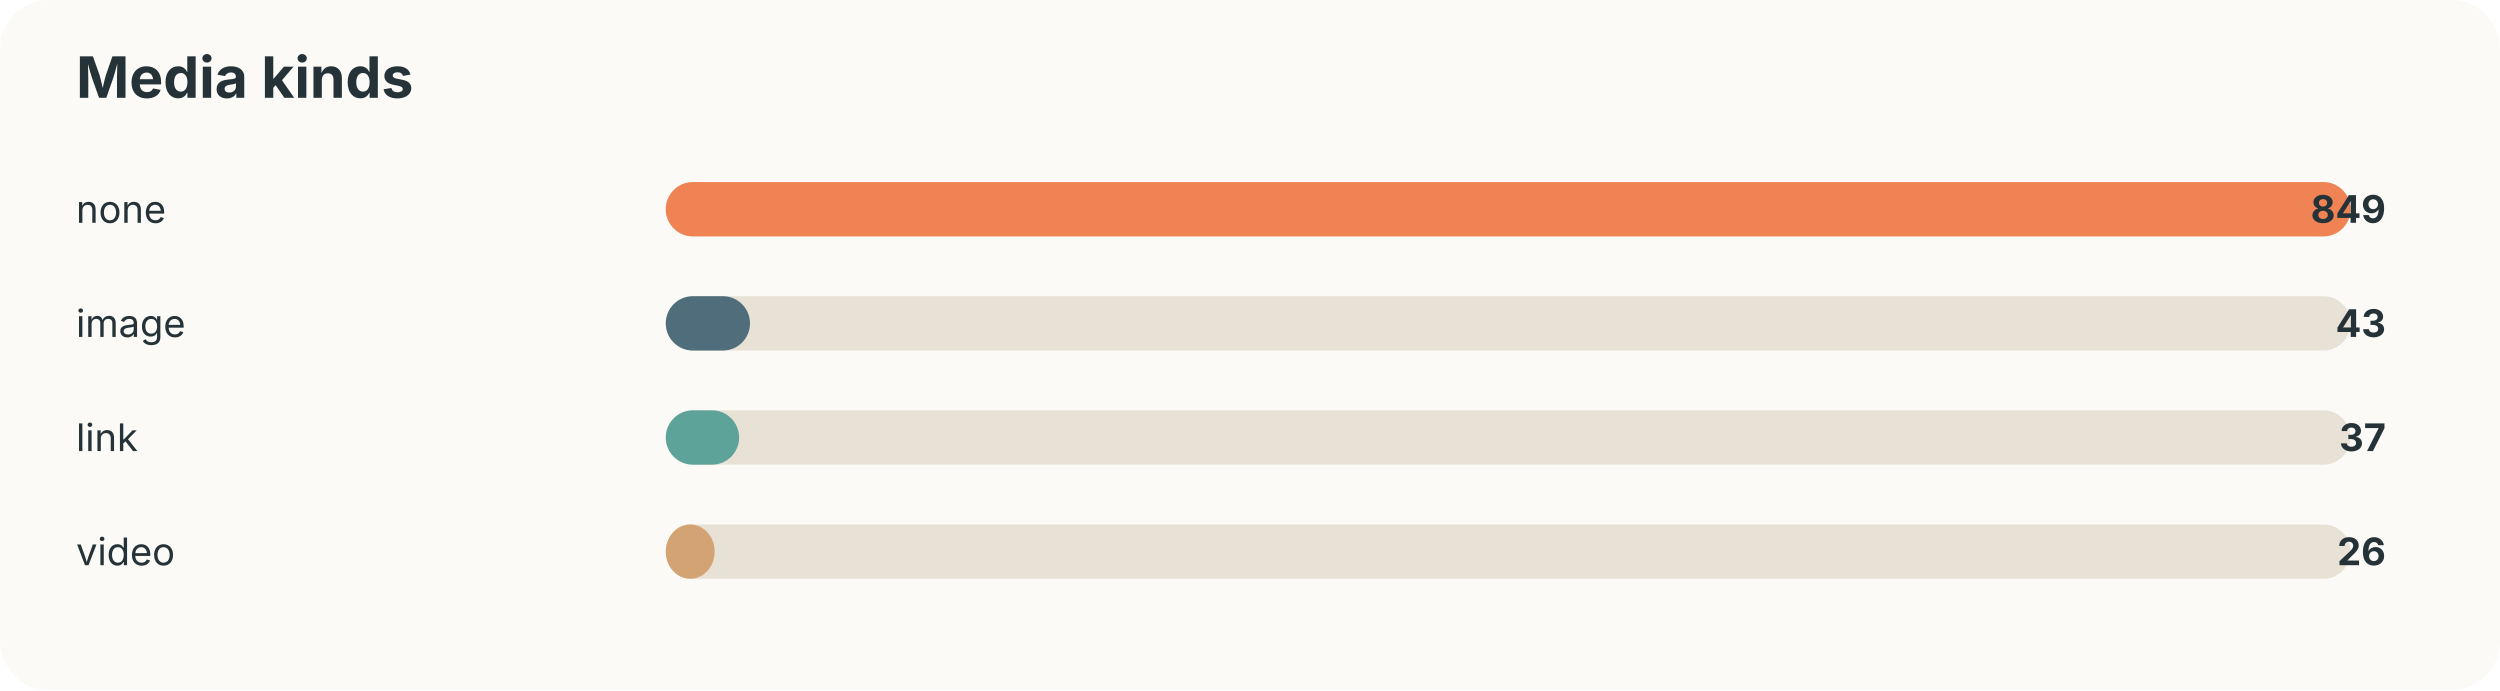
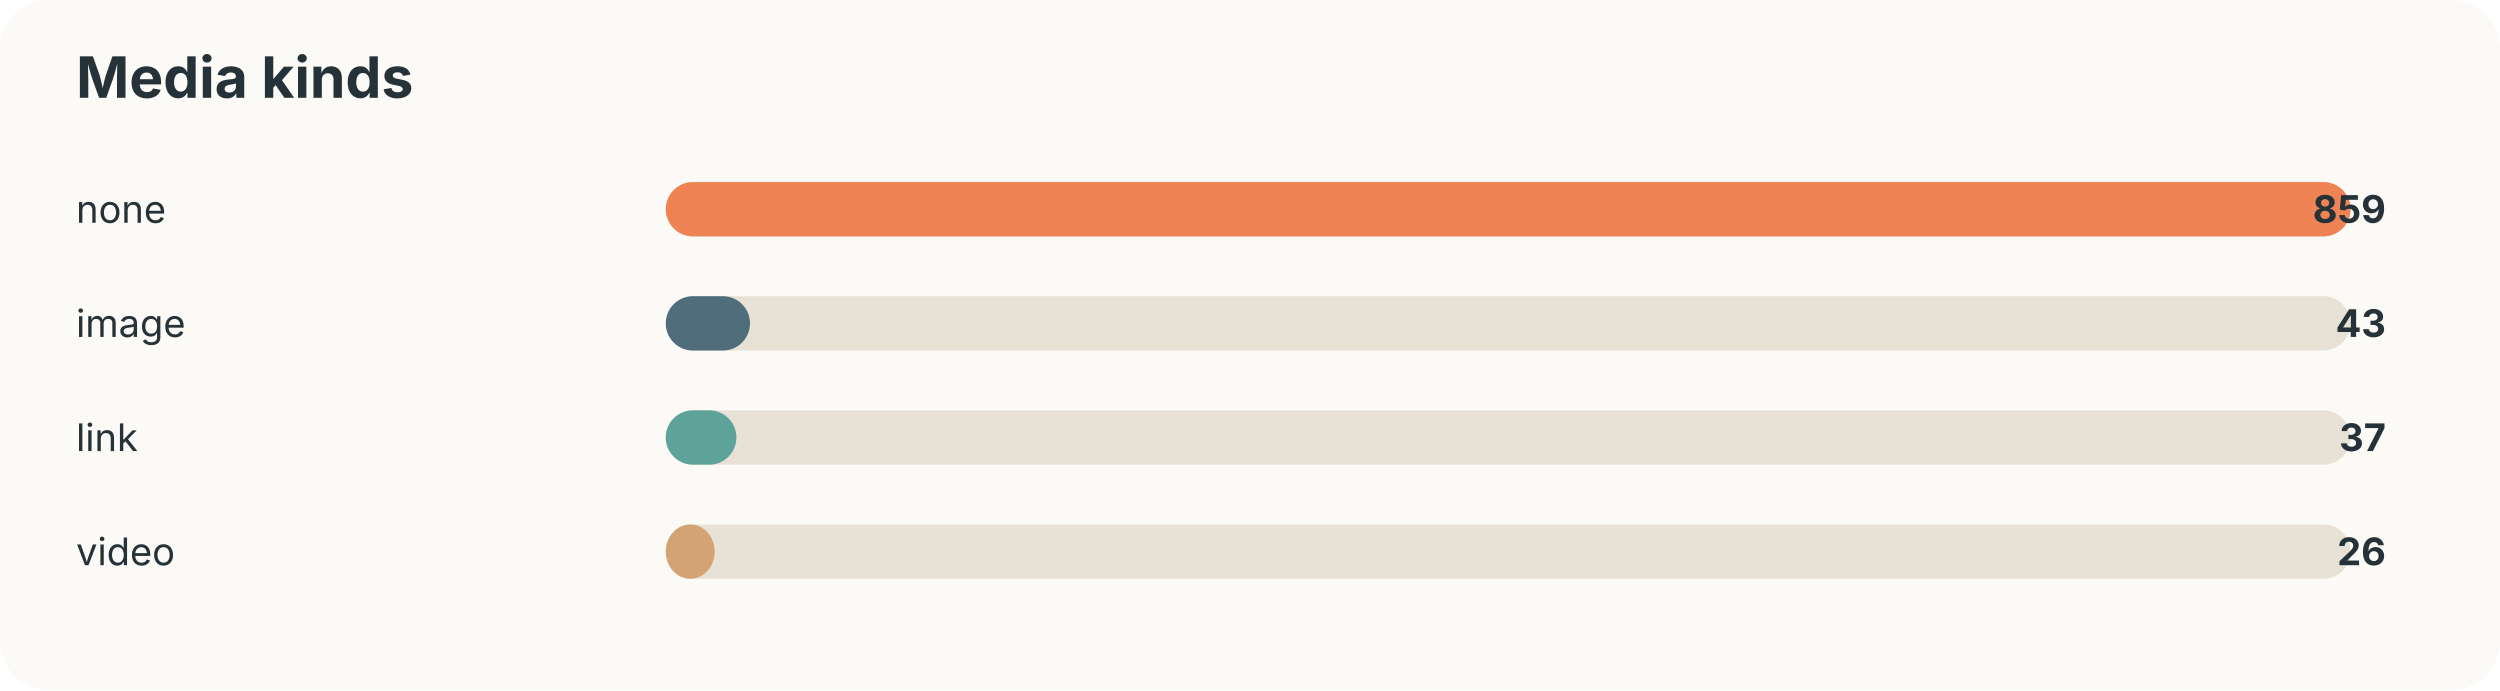
<svg xmlns="http://www.w3.org/2000/svg" width="920" height="254" viewBox="0 0 920 254">
  <style>text{font-family:-apple-system,BlinkMacSystemFont,"Segoe UI",sans-serif;fill:#253237} .muted{fill:#6b7a80;font-size:13px}</style>
  <rect width="100%" height="100%" rx="18" fill="#fbfaf7" />
  <text x="28" y="36" font-size="21" font-weight="700">Media kinds</text>
  <text x="28" y="82" font-size="14">none</text>
  <rect x="245" y="67" width="620" height="20" rx="10" fill="#e8e2d6" />
  <rect x="245" y="67" width="620" height="20" rx="10" fill="#ef8354" />
-   <text x="878" y="82" text-anchor="end" font-size="14" font-weight="700">849</text>
+   <text x="878" y="82" text-anchor="end" font-size="14" font-weight="700">859</text>
  <text x="28" y="124" font-size="14">image</text>
  <rect x="245" y="109" width="620" height="20" rx="10" fill="#e8e2d6" />
  <rect x="245" y="109" width="31" height="20" rx="10" fill="#4f6d7a" />
  <text x="878" y="124" text-anchor="end" font-size="14" font-weight="700">43</text>
  <text x="28" y="166" font-size="14">link</text>
  <rect x="245" y="151" width="620" height="20" rx="10" fill="#e8e2d6" />
-   <rect x="245" y="151" width="27" height="20" rx="10" fill="#5da399" />
+   <rect x="245" y="151" width="26" height="20" rx="10" fill="#5da399" />
  <text x="878" y="166" text-anchor="end" font-size="14" font-weight="700">37</text>
  <text x="28" y="208" font-size="14">video</text>
  <rect x="245" y="193" width="620" height="20" rx="10" fill="#e8e2d6" />
  <rect x="245" y="193" width="18" height="20" rx="10" fill="#d4a373" />
  <text x="878" y="208" text-anchor="end" font-size="14" font-weight="700">26</text>
</svg>
